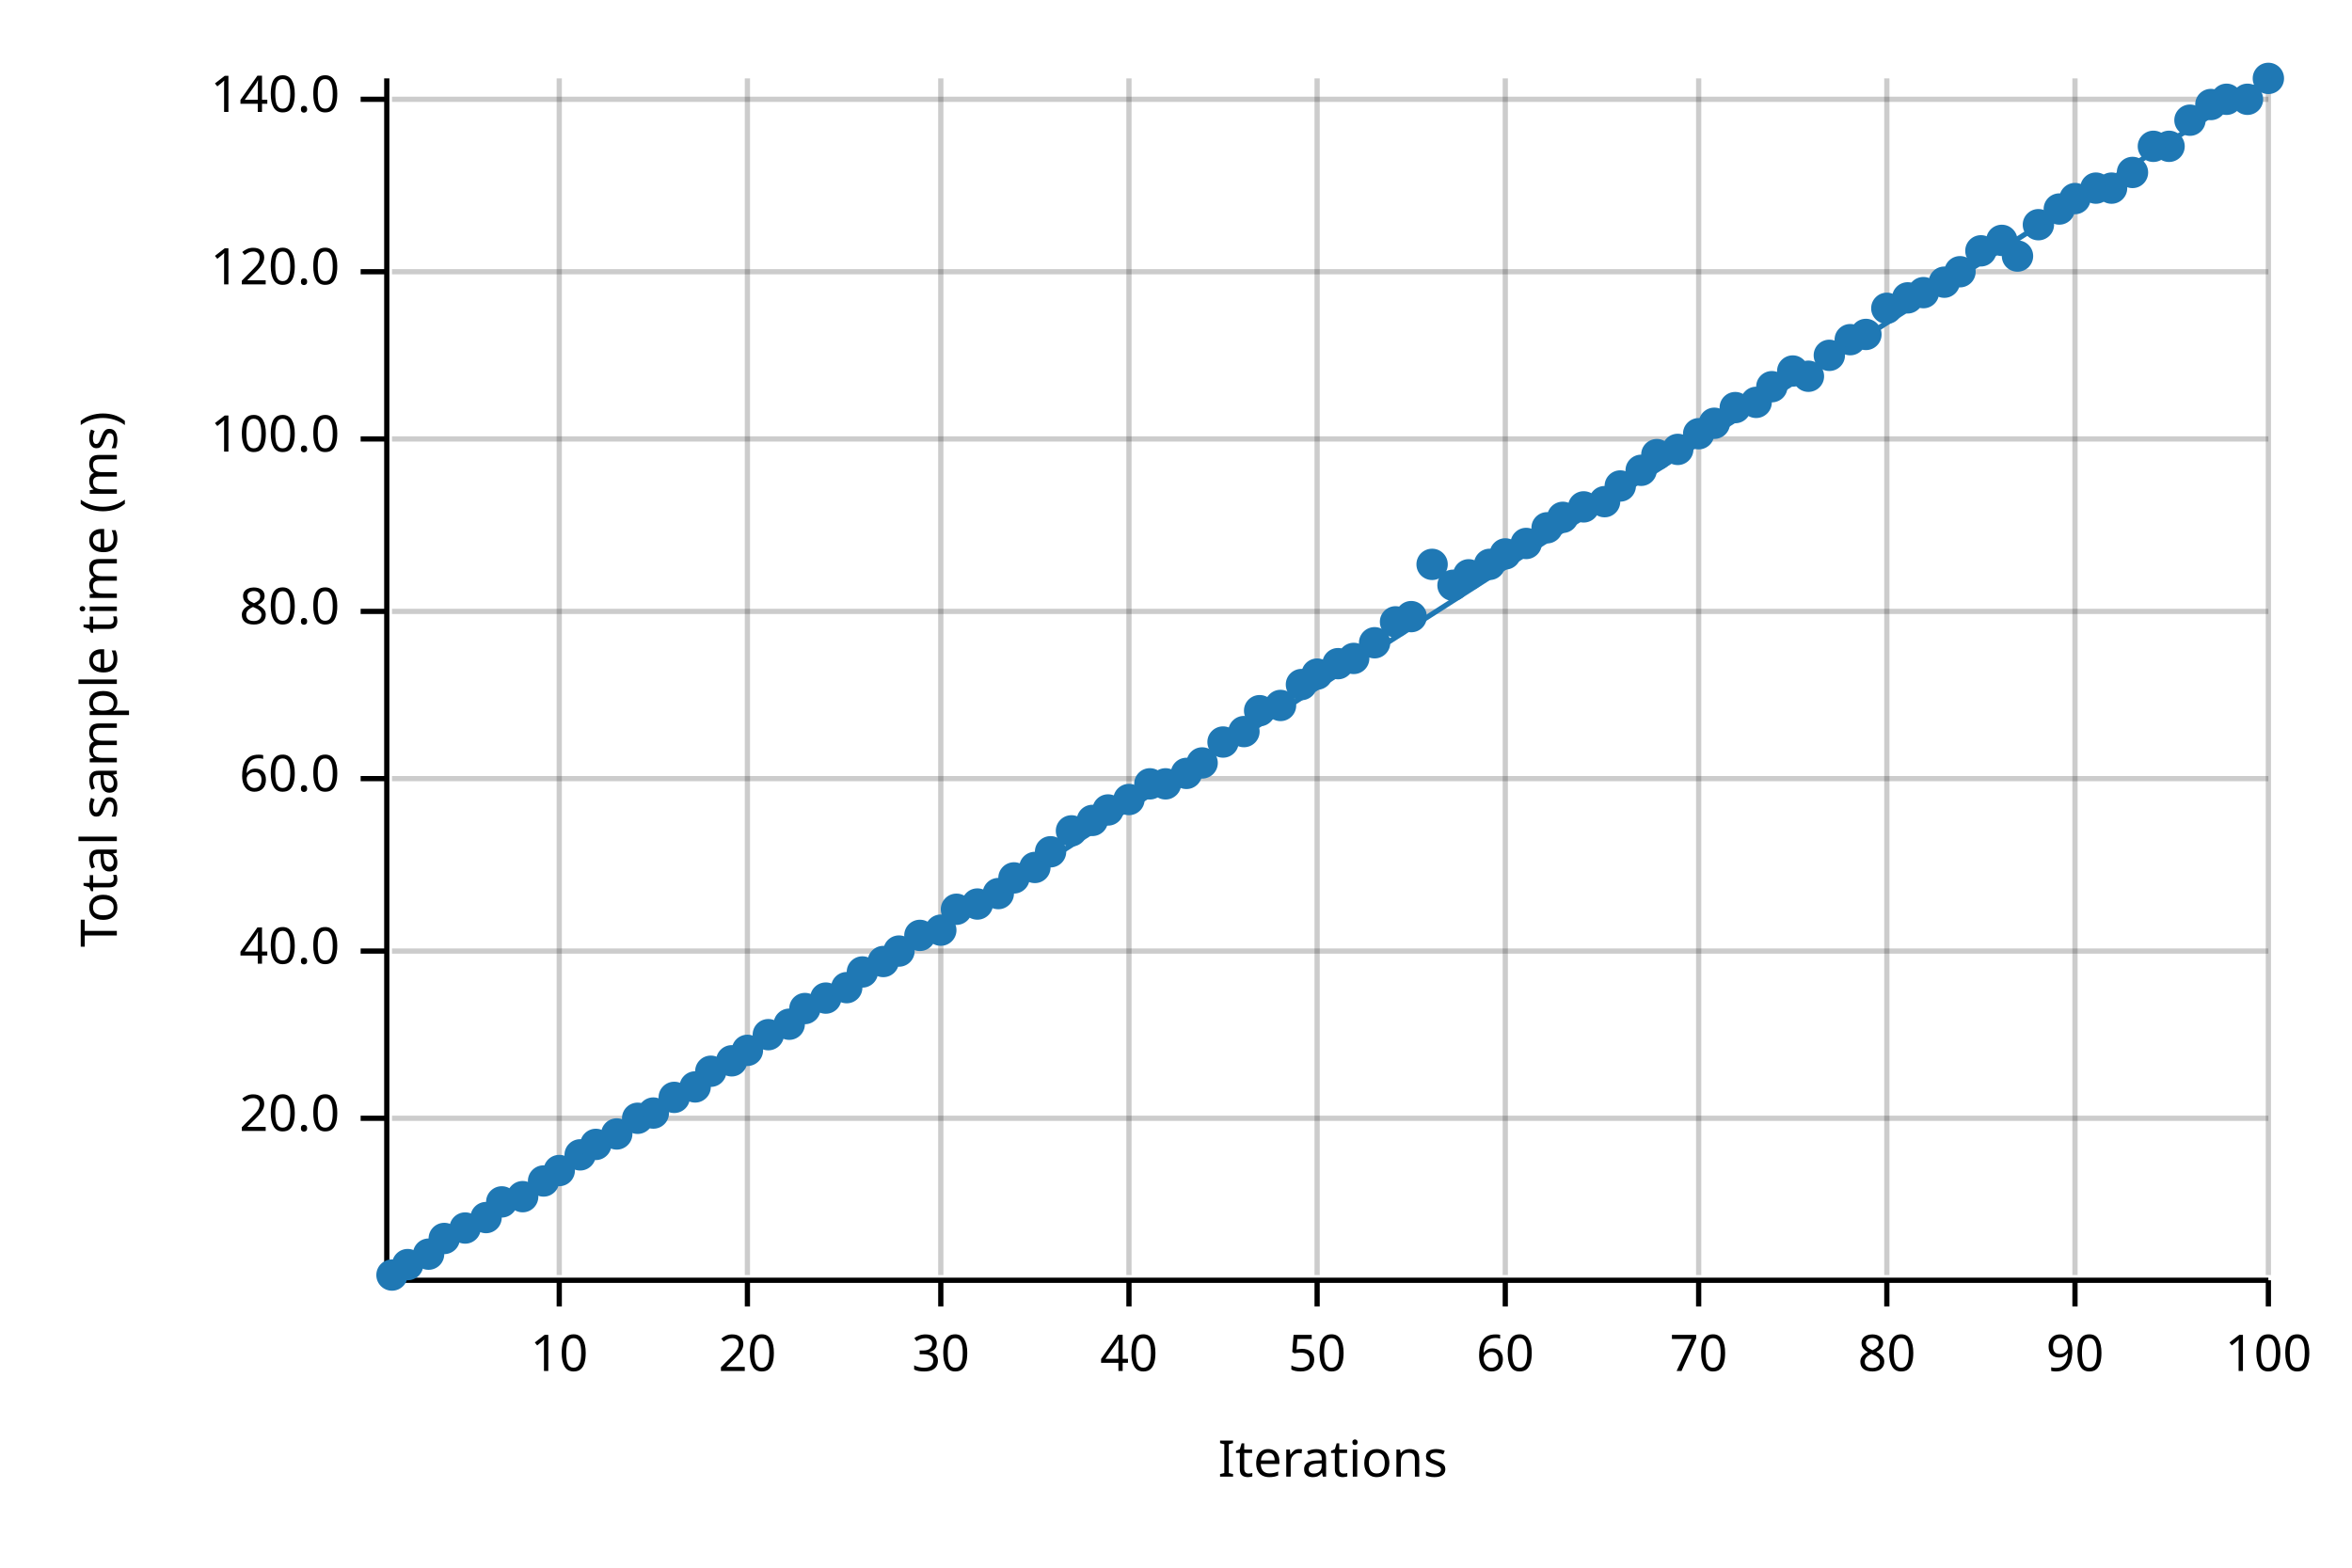
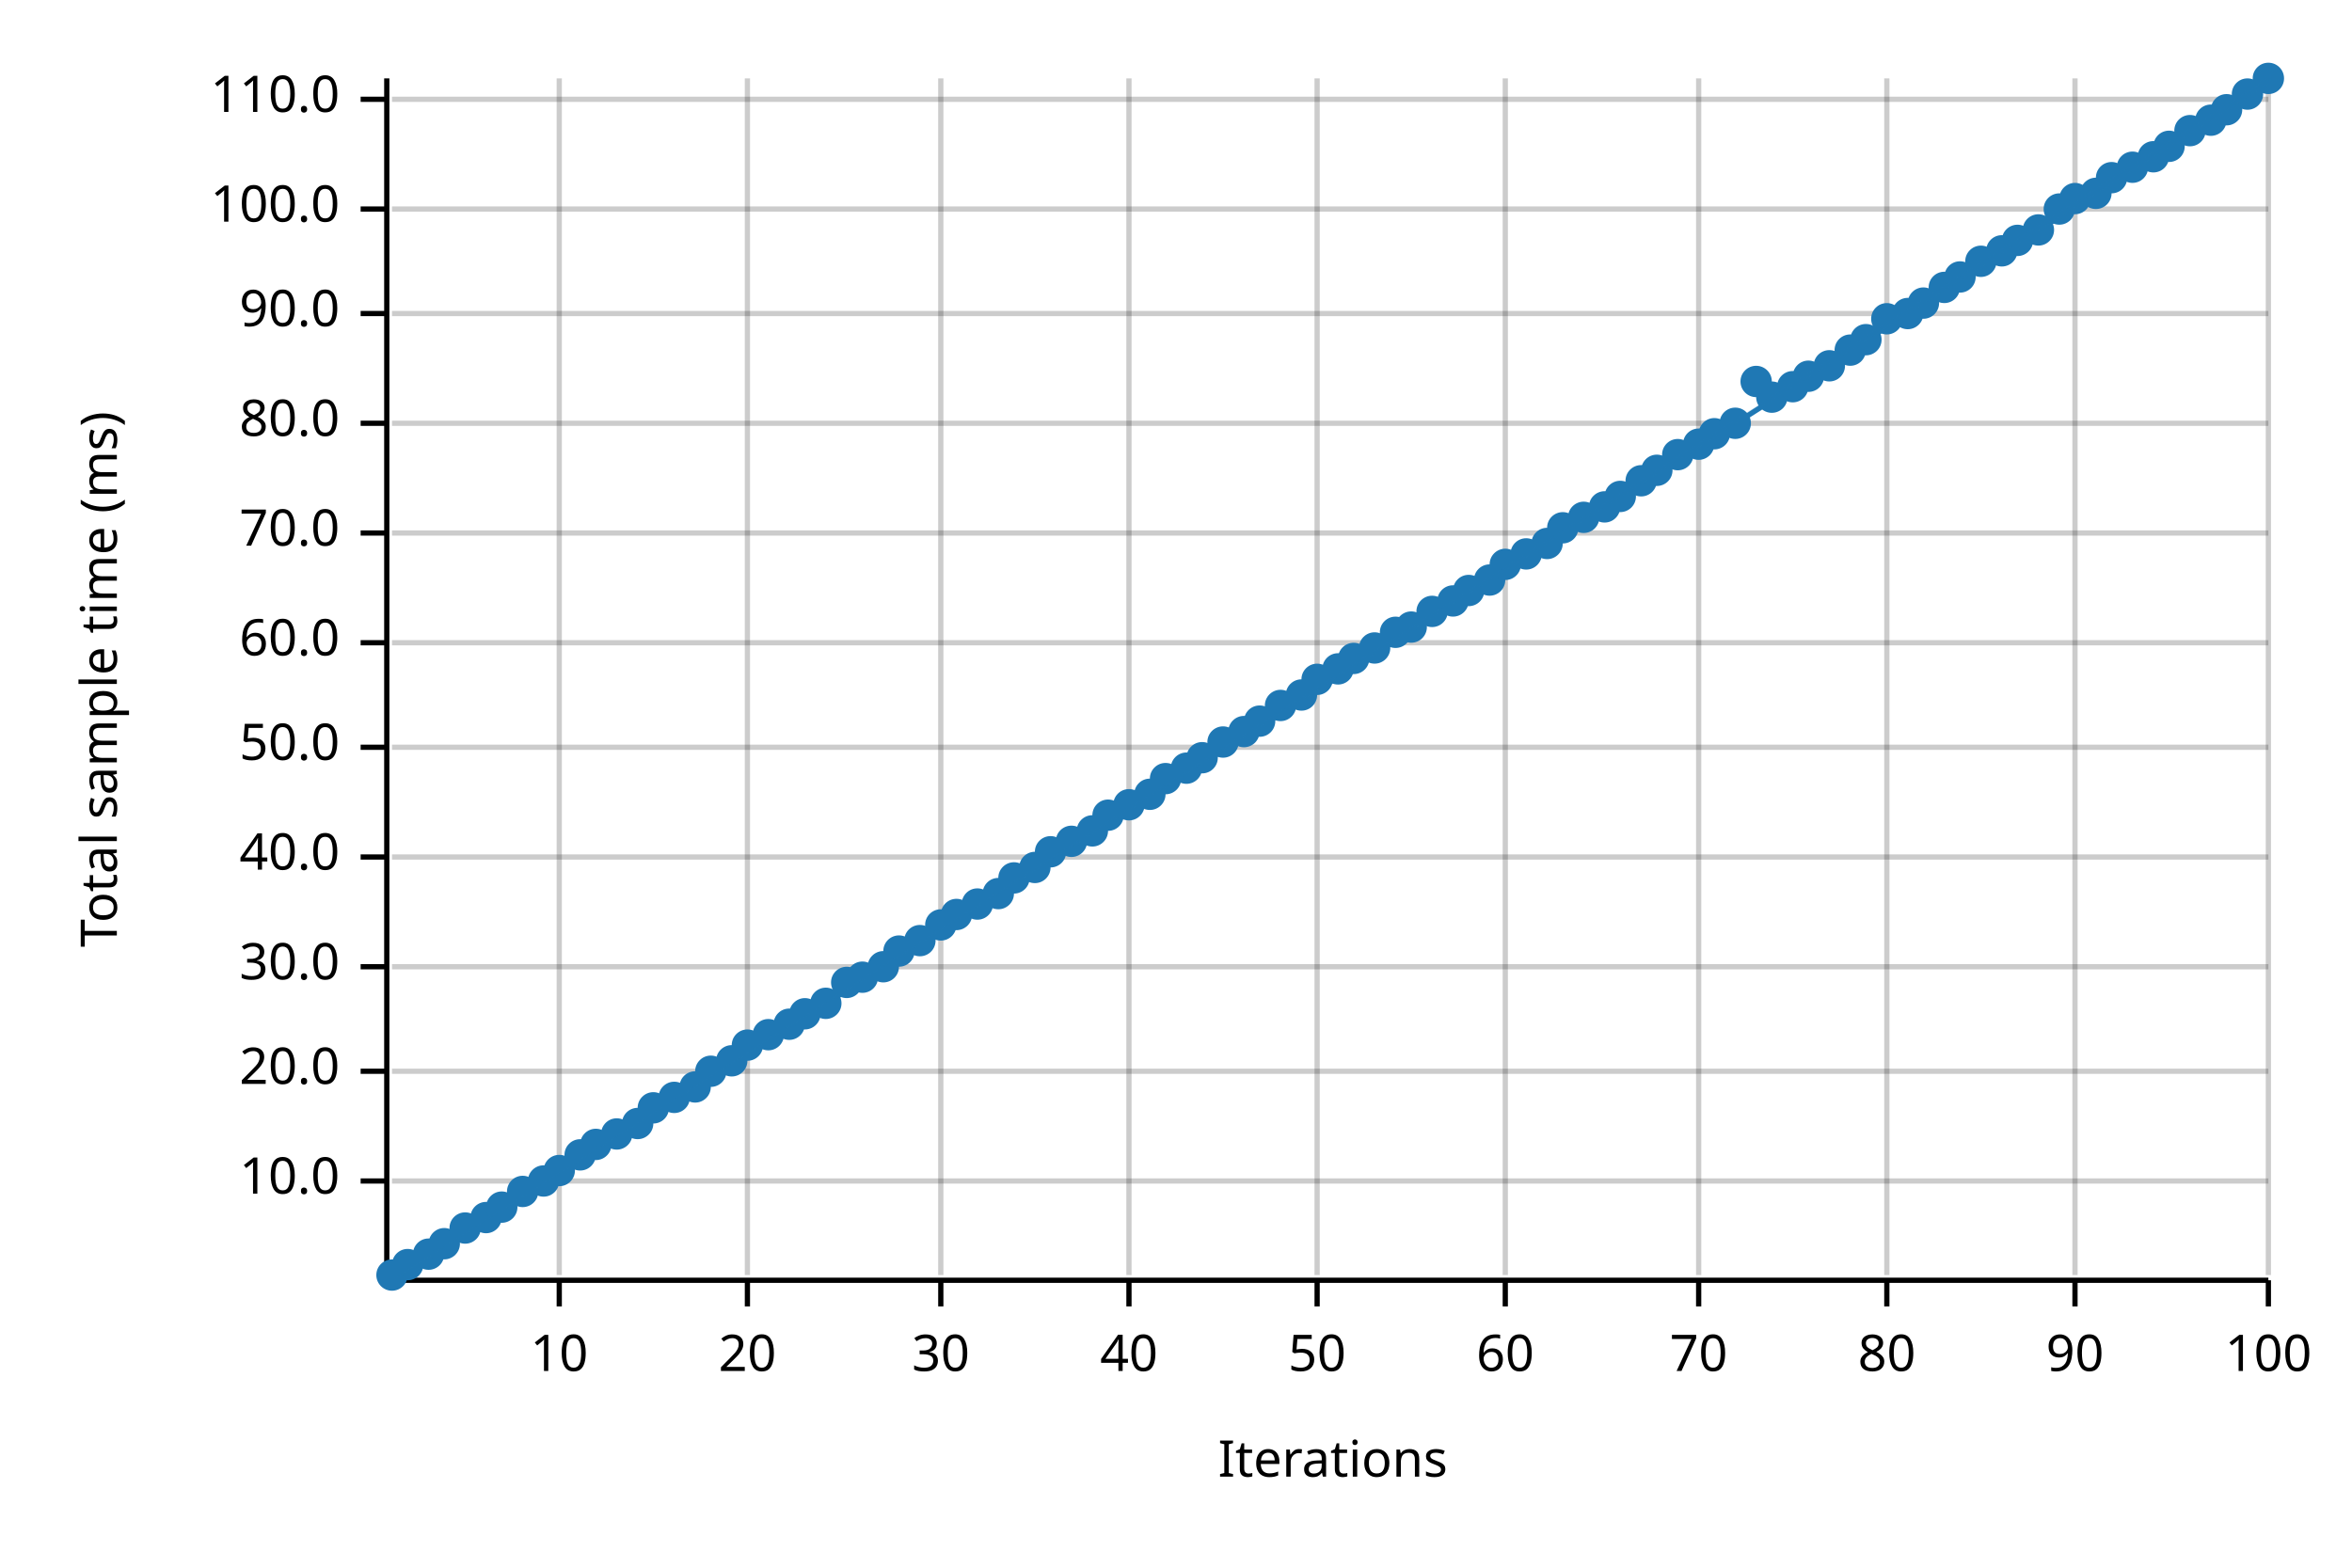
<svg xmlns="http://www.w3.org/2000/svg" width="450" height="300" viewBox="0 0 450 300">
  <text x="15" y="130" dy="0.76em" text-anchor="middle" font-family="sans-serif" font-size="9.677" opacity="1" fill="#000000" transform="rotate(270, 15, 130)">
Total sample time (ms)
</text>
  <text x="255" y="285" dy="-0.5ex" text-anchor="middle" font-family="sans-serif" font-size="9.677" opacity="1" fill="#000000">
Iterations
</text>
  <line opacity="0.2" stroke="#000000" stroke-width="1" x1="107" y1="244" x2="107" y2="15" />
  <line opacity="0.2" stroke="#000000" stroke-width="1" x1="143" y1="244" x2="143" y2="15" />
  <line opacity="0.2" stroke="#000000" stroke-width="1" x1="180" y1="244" x2="180" y2="15" />
  <line opacity="0.2" stroke="#000000" stroke-width="1" x1="216" y1="244" x2="216" y2="15" />
  <line opacity="0.2" stroke="#000000" stroke-width="1" x1="252" y1="244" x2="252" y2="15" />
  <line opacity="0.2" stroke="#000000" stroke-width="1" x1="288" y1="244" x2="288" y2="15" />
  <line opacity="0.2" stroke="#000000" stroke-width="1" x1="325" y1="244" x2="325" y2="15" />
  <line opacity="0.2" stroke="#000000" stroke-width="1" x1="361" y1="244" x2="361" y2="15" />
  <line opacity="0.2" stroke="#000000" stroke-width="1" x1="397" y1="244" x2="397" y2="15" />
  <line opacity="0.2" stroke="#000000" stroke-width="1" x1="434" y1="244" x2="434" y2="15" />
-   <line opacity="0.2" stroke="#000000" stroke-width="1" x1="75" y1="214" x2="434" y2="214" />
-   <line opacity="0.2" stroke="#000000" stroke-width="1" x1="75" y1="182" x2="434" y2="182" />
-   <line opacity="0.2" stroke="#000000" stroke-width="1" x1="75" y1="149" x2="434" y2="149" />
-   <line opacity="0.2" stroke="#000000" stroke-width="1" x1="75" y1="117" x2="434" y2="117" />
-   <line opacity="0.2" stroke="#000000" stroke-width="1" x1="75" y1="84" x2="434" y2="84" />
-   <line opacity="0.2" stroke="#000000" stroke-width="1" x1="75" y1="52" x2="434" y2="52" />
+   <line opacity="0.2" stroke="#000000" stroke-width="1" x1="75" y1="226" x2="434" y2="226" />
+   <line opacity="0.2" stroke="#000000" stroke-width="1" x1="75" y1="205" x2="434" y2="205" />
+   <line opacity="0.2" stroke="#000000" stroke-width="1" x1="75" y1="185" x2="434" y2="185" />
+   <line opacity="0.2" stroke="#000000" stroke-width="1" x1="75" y1="164" x2="434" y2="164" />
+   <line opacity="0.2" stroke="#000000" stroke-width="1" x1="75" y1="143" x2="434" y2="143" />
+   <line opacity="0.2" stroke="#000000" stroke-width="1" x1="75" y1="123" x2="434" y2="123" />
+   <line opacity="0.2" stroke="#000000" stroke-width="1" x1="75" y1="102" x2="434" y2="102" />
+   <line opacity="0.2" stroke="#000000" stroke-width="1" x1="75" y1="81" x2="434" y2="81" />
+   <line opacity="0.2" stroke="#000000" stroke-width="1" x1="75" y1="60" x2="434" y2="60" />
+   <line opacity="0.2" stroke="#000000" stroke-width="1" x1="75" y1="40" x2="434" y2="40" />
  <line opacity="0.2" stroke="#000000" stroke-width="1" x1="75" y1="19" x2="434" y2="19" />
  <polyline fill="none" opacity="1" stroke="#000000" stroke-width="1" points="74,15 74,244 " />
-   <text x="65" y="214" dy="0.5ex" text-anchor="end" font-family="sans-serif" font-size="9.677" opacity="1" fill="#000000">
+   <text x="65" y="226" dy="0.5ex" text-anchor="end" font-family="sans-serif" font-size="9.677" opacity="1" fill="#000000">
+ 10.0
+ </text>
+   <polyline fill="none" opacity="1" stroke="#000000" stroke-width="1" points="69,226 74,226 " />
+   <text x="65" y="205" dy="0.5ex" text-anchor="end" font-family="sans-serif" font-size="9.677" opacity="1" fill="#000000">
20.0
</text>
-   <polyline fill="none" opacity="1" stroke="#000000" stroke-width="1" points="69,214 74,214 " />
-   <text x="65" y="182" dy="0.5ex" text-anchor="end" font-family="sans-serif" font-size="9.677" opacity="1" fill="#000000">
+   <polyline fill="none" opacity="1" stroke="#000000" stroke-width="1" points="69,205 74,205 " />
+   <text x="65" y="185" dy="0.5ex" text-anchor="end" font-family="sans-serif" font-size="9.677" opacity="1" fill="#000000">
+ 30.0
+ </text>
+   <polyline fill="none" opacity="1" stroke="#000000" stroke-width="1" points="69,185 74,185 " />
+   <text x="65" y="164" dy="0.5ex" text-anchor="end" font-family="sans-serif" font-size="9.677" opacity="1" fill="#000000">
40.0
</text>
-   <polyline fill="none" opacity="1" stroke="#000000" stroke-width="1" points="69,182 74,182 " />
-   <text x="65" y="149" dy="0.5ex" text-anchor="end" font-family="sans-serif" font-size="9.677" opacity="1" fill="#000000">
+   <polyline fill="none" opacity="1" stroke="#000000" stroke-width="1" points="69,164 74,164 " />
+   <text x="65" y="143" dy="0.5ex" text-anchor="end" font-family="sans-serif" font-size="9.677" opacity="1" fill="#000000">
+ 50.0
+ </text>
+   <polyline fill="none" opacity="1" stroke="#000000" stroke-width="1" points="69,143 74,143 " />
+   <text x="65" y="123" dy="0.5ex" text-anchor="end" font-family="sans-serif" font-size="9.677" opacity="1" fill="#000000">
60.0
</text>
-   <polyline fill="none" opacity="1" stroke="#000000" stroke-width="1" points="69,149 74,149 " />
-   <text x="65" y="117" dy="0.5ex" text-anchor="end" font-family="sans-serif" font-size="9.677" opacity="1" fill="#000000">
+   <polyline fill="none" opacity="1" stroke="#000000" stroke-width="1" points="69,123 74,123 " />
+   <text x="65" y="102" dy="0.5ex" text-anchor="end" font-family="sans-serif" font-size="9.677" opacity="1" fill="#000000">
+ 70.0
+ </text>
+   <polyline fill="none" opacity="1" stroke="#000000" stroke-width="1" points="69,102 74,102 " />
+   <text x="65" y="81" dy="0.5ex" text-anchor="end" font-family="sans-serif" font-size="9.677" opacity="1" fill="#000000">
80.0
</text>
-   <polyline fill="none" opacity="1" stroke="#000000" stroke-width="1" points="69,117 74,117 " />
-   <text x="65" y="84" dy="0.5ex" text-anchor="end" font-family="sans-serif" font-size="9.677" opacity="1" fill="#000000">
+   <polyline fill="none" opacity="1" stroke="#000000" stroke-width="1" points="69,81 74,81 " />
+   <text x="65" y="60" dy="0.5ex" text-anchor="end" font-family="sans-serif" font-size="9.677" opacity="1" fill="#000000">
+ 90.0
+ </text>
+   <polyline fill="none" opacity="1" stroke="#000000" stroke-width="1" points="69,60 74,60 " />
+   <text x="65" y="40" dy="0.5ex" text-anchor="end" font-family="sans-serif" font-size="9.677" opacity="1" fill="#000000">
100.0
</text>
-   <polyline fill="none" opacity="1" stroke="#000000" stroke-width="1" points="69,84 74,84 " />
-   <text x="65" y="52" dy="0.5ex" text-anchor="end" font-family="sans-serif" font-size="9.677" opacity="1" fill="#000000">
- 120.0
- </text>
-   <polyline fill="none" opacity="1" stroke="#000000" stroke-width="1" points="69,52 74,52 " />
+   <polyline fill="none" opacity="1" stroke="#000000" stroke-width="1" points="69,40 74,40 " />
  <text x="65" y="19" dy="0.5ex" text-anchor="end" font-family="sans-serif" font-size="9.677" opacity="1" fill="#000000">
- 140.0
+ 110.0
</text>
  <polyline fill="none" opacity="1" stroke="#000000" stroke-width="1" points="69,19 74,19 " />
  <polyline fill="none" opacity="1" stroke="#000000" stroke-width="1" points="75,245 434,245 " />
  <text x="107" y="255" dy="0.76em" text-anchor="middle" font-family="sans-serif" font-size="9.677" opacity="1" fill="#000000">
10
</text>
  <polyline fill="none" opacity="1" stroke="#000000" stroke-width="1" points="107,245 107,250 " />
  <text x="143" y="255" dy="0.76em" text-anchor="middle" font-family="sans-serif" font-size="9.677" opacity="1" fill="#000000">
20
</text>
  <polyline fill="none" opacity="1" stroke="#000000" stroke-width="1" points="143,245 143,250 " />
  <text x="180" y="255" dy="0.76em" text-anchor="middle" font-family="sans-serif" font-size="9.677" opacity="1" fill="#000000">
30
</text>
  <polyline fill="none" opacity="1" stroke="#000000" stroke-width="1" points="180,245 180,250 " />
  <text x="216" y="255" dy="0.76em" text-anchor="middle" font-family="sans-serif" font-size="9.677" opacity="1" fill="#000000">
40
</text>
  <polyline fill="none" opacity="1" stroke="#000000" stroke-width="1" points="216,245 216,250 " />
  <text x="252" y="255" dy="0.76em" text-anchor="middle" font-family="sans-serif" font-size="9.677" opacity="1" fill="#000000">
50
</text>
  <polyline fill="none" opacity="1" stroke="#000000" stroke-width="1" points="252,245 252,250 " />
  <text x="288" y="255" dy="0.76em" text-anchor="middle" font-family="sans-serif" font-size="9.677" opacity="1" fill="#000000">
60
</text>
  <polyline fill="none" opacity="1" stroke="#000000" stroke-width="1" points="288,245 288,250 " />
  <text x="325" y="255" dy="0.76em" text-anchor="middle" font-family="sans-serif" font-size="9.677" opacity="1" fill="#000000">
70
</text>
  <polyline fill="none" opacity="1" stroke="#000000" stroke-width="1" points="325,245 325,250 " />
  <text x="361" y="255" dy="0.76em" text-anchor="middle" font-family="sans-serif" font-size="9.677" opacity="1" fill="#000000">
80
</text>
  <polyline fill="none" opacity="1" stroke="#000000" stroke-width="1" points="361,245 361,250 " />
  <text x="397" y="255" dy="0.76em" text-anchor="middle" font-family="sans-serif" font-size="9.677" opacity="1" fill="#000000">
90
</text>
  <polyline fill="none" opacity="1" stroke="#000000" stroke-width="1" points="397,245 397,250 " />
  <text x="434" y="255" dy="0.76em" text-anchor="middle" font-family="sans-serif" font-size="9.677" opacity="1" fill="#000000">
100
</text>
  <polyline fill="none" opacity="1" stroke="#000000" stroke-width="1" points="434,245 434,250 " />
  <circle cx="75" cy="244" r="3" opacity="1" fill="#1F78B4" stroke="none" stroke-width="1" />
  <circle cx="78" cy="242" r="3" opacity="1" fill="#1F78B4" stroke="none" stroke-width="1" />
  <circle cx="82" cy="240" r="3" opacity="1" fill="#1F78B4" stroke="none" stroke-width="1" />
-   <circle cx="85" cy="237" r="3" opacity="1" fill="#1F78B4" stroke="none" stroke-width="1" />
+   <circle cx="85" cy="238" r="3" opacity="1" fill="#1F78B4" stroke="none" stroke-width="1" />
  <circle cx="89" cy="235" r="3" opacity="1" fill="#1F78B4" stroke="none" stroke-width="1" />
  <circle cx="93" cy="233" r="3" opacity="1" fill="#1F78B4" stroke="none" stroke-width="1" />
-   <circle cx="96" cy="230" r="3" opacity="1" fill="#1F78B4" stroke="none" stroke-width="1" />
-   <circle cx="100" cy="229" r="3" opacity="1" fill="#1F78B4" stroke="none" stroke-width="1" />
+   <circle cx="96" cy="231" r="3" opacity="1" fill="#1F78B4" stroke="none" stroke-width="1" />
+   <circle cx="100" cy="228" r="3" opacity="1" fill="#1F78B4" stroke="none" stroke-width="1" />
  <circle cx="104" cy="226" r="3" opacity="1" fill="#1F78B4" stroke="none" stroke-width="1" />
  <circle cx="107" cy="224" r="3" opacity="1" fill="#1F78B4" stroke="none" stroke-width="1" />
  <circle cx="111" cy="221" r="3" opacity="1" fill="#1F78B4" stroke="none" stroke-width="1" />
  <circle cx="114" cy="219" r="3" opacity="1" fill="#1F78B4" stroke="none" stroke-width="1" />
  <circle cx="118" cy="217" r="3" opacity="1" fill="#1F78B4" stroke="none" stroke-width="1" />
-   <circle cx="122" cy="214" r="3" opacity="1" fill="#1F78B4" stroke="none" stroke-width="1" />
-   <circle cx="125" cy="213" r="3" opacity="1" fill="#1F78B4" stroke="none" stroke-width="1" />
+   <circle cx="122" cy="215" r="3" opacity="1" fill="#1F78B4" stroke="none" stroke-width="1" />
+   <circle cx="125" cy="212" r="3" opacity="1" fill="#1F78B4" stroke="none" stroke-width="1" />
  <circle cx="129" cy="210" r="3" opacity="1" fill="#1F78B4" stroke="none" stroke-width="1" />
  <circle cx="133" cy="208" r="3" opacity="1" fill="#1F78B4" stroke="none" stroke-width="1" />
  <circle cx="136" cy="205" r="3" opacity="1" fill="#1F78B4" stroke="none" stroke-width="1" />
  <circle cx="140" cy="203" r="3" opacity="1" fill="#1F78B4" stroke="none" stroke-width="1" />
-   <circle cx="143" cy="201" r="3" opacity="1" fill="#1F78B4" stroke="none" stroke-width="1" />
+   <circle cx="143" cy="200" r="3" opacity="1" fill="#1F78B4" stroke="none" stroke-width="1" />
  <circle cx="147" cy="198" r="3" opacity="1" fill="#1F78B4" stroke="none" stroke-width="1" />
  <circle cx="151" cy="196" r="3" opacity="1" fill="#1F78B4" stroke="none" stroke-width="1" />
-   <circle cx="154" cy="193" r="3" opacity="1" fill="#1F78B4" stroke="none" stroke-width="1" />
-   <circle cx="158" cy="191" r="3" opacity="1" fill="#1F78B4" stroke="none" stroke-width="1" />
-   <circle cx="162" cy="189" r="3" opacity="1" fill="#1F78B4" stroke="none" stroke-width="1" />
-   <circle cx="165" cy="186" r="3" opacity="1" fill="#1F78B4" stroke="none" stroke-width="1" />
-   <circle cx="169" cy="184" r="3" opacity="1" fill="#1F78B4" stroke="none" stroke-width="1" />
+   <circle cx="154" cy="194" r="3" opacity="1" fill="#1F78B4" stroke="none" stroke-width="1" />
+   <circle cx="158" cy="192" r="3" opacity="1" fill="#1F78B4" stroke="none" stroke-width="1" />
+   <circle cx="162" cy="188" r="3" opacity="1" fill="#1F78B4" stroke="none" stroke-width="1" />
+   <circle cx="165" cy="187" r="3" opacity="1" fill="#1F78B4" stroke="none" stroke-width="1" />
+   <circle cx="169" cy="185" r="3" opacity="1" fill="#1F78B4" stroke="none" stroke-width="1" />
  <circle cx="172" cy="182" r="3" opacity="1" fill="#1F78B4" stroke="none" stroke-width="1" />
-   <circle cx="176" cy="179" r="3" opacity="1" fill="#1F78B4" stroke="none" stroke-width="1" />
-   <circle cx="180" cy="178" r="3" opacity="1" fill="#1F78B4" stroke="none" stroke-width="1" />
-   <circle cx="183" cy="174" r="3" opacity="1" fill="#1F78B4" stroke="none" stroke-width="1" />
+   <circle cx="176" cy="180" r="3" opacity="1" fill="#1F78B4" stroke="none" stroke-width="1" />
+   <circle cx="180" cy="177" r="3" opacity="1" fill="#1F78B4" stroke="none" stroke-width="1" />
+   <circle cx="183" cy="175" r="3" opacity="1" fill="#1F78B4" stroke="none" stroke-width="1" />
  <circle cx="187" cy="173" r="3" opacity="1" fill="#1F78B4" stroke="none" stroke-width="1" />
  <circle cx="191" cy="171" r="3" opacity="1" fill="#1F78B4" stroke="none" stroke-width="1" />
  <circle cx="194" cy="168" r="3" opacity="1" fill="#1F78B4" stroke="none" stroke-width="1" />
  <circle cx="198" cy="166" r="3" opacity="1" fill="#1F78B4" stroke="none" stroke-width="1" />
  <circle cx="201" cy="163" r="3" opacity="1" fill="#1F78B4" stroke="none" stroke-width="1" />
-   <circle cx="205" cy="159" r="3" opacity="1" fill="#1F78B4" stroke="none" stroke-width="1" />
-   <circle cx="209" cy="157" r="3" opacity="1" fill="#1F78B4" stroke="none" stroke-width="1" />
-   <circle cx="212" cy="155" r="3" opacity="1" fill="#1F78B4" stroke="none" stroke-width="1" />
-   <circle cx="216" cy="153" r="3" opacity="1" fill="#1F78B4" stroke="none" stroke-width="1" />
-   <circle cx="220" cy="150" r="3" opacity="1" fill="#1F78B4" stroke="none" stroke-width="1" />
-   <circle cx="223" cy="150" r="3" opacity="1" fill="#1F78B4" stroke="none" stroke-width="1" />
-   <circle cx="227" cy="148" r="3" opacity="1" fill="#1F78B4" stroke="none" stroke-width="1" />
-   <circle cx="230" cy="146" r="3" opacity="1" fill="#1F78B4" stroke="none" stroke-width="1" />
+   <circle cx="205" cy="161" r="3" opacity="1" fill="#1F78B4" stroke="none" stroke-width="1" />
+   <circle cx="209" cy="159" r="3" opacity="1" fill="#1F78B4" stroke="none" stroke-width="1" />
+   <circle cx="212" cy="156" r="3" opacity="1" fill="#1F78B4" stroke="none" stroke-width="1" />
+   <circle cx="216" cy="154" r="3" opacity="1" fill="#1F78B4" stroke="none" stroke-width="1" />
+   <circle cx="220" cy="152" r="3" opacity="1" fill="#1F78B4" stroke="none" stroke-width="1" />
+   <circle cx="223" cy="149" r="3" opacity="1" fill="#1F78B4" stroke="none" stroke-width="1" />
+   <circle cx="227" cy="147" r="3" opacity="1" fill="#1F78B4" stroke="none" stroke-width="1" />
+   <circle cx="230" cy="145" r="3" opacity="1" fill="#1F78B4" stroke="none" stroke-width="1" />
  <circle cx="234" cy="142" r="3" opacity="1" fill="#1F78B4" stroke="none" stroke-width="1" />
  <circle cx="238" cy="140" r="3" opacity="1" fill="#1F78B4" stroke="none" stroke-width="1" />
-   <circle cx="241" cy="136" r="3" opacity="1" fill="#1F78B4" stroke="none" stroke-width="1" />
+   <circle cx="241" cy="138" r="3" opacity="1" fill="#1F78B4" stroke="none" stroke-width="1" />
  <circle cx="245" cy="135" r="3" opacity="1" fill="#1F78B4" stroke="none" stroke-width="1" />
-   <circle cx="249" cy="131" r="3" opacity="1" fill="#1F78B4" stroke="none" stroke-width="1" />
-   <circle cx="252" cy="129" r="3" opacity="1" fill="#1F78B4" stroke="none" stroke-width="1" />
-   <circle cx="256" cy="127" r="3" opacity="1" fill="#1F78B4" stroke="none" stroke-width="1" />
+   <circle cx="249" cy="133" r="3" opacity="1" fill="#1F78B4" stroke="none" stroke-width="1" />
+   <circle cx="252" cy="130" r="3" opacity="1" fill="#1F78B4" stroke="none" stroke-width="1" />
+   <circle cx="256" cy="128" r="3" opacity="1" fill="#1F78B4" stroke="none" stroke-width="1" />
  <circle cx="259" cy="126" r="3" opacity="1" fill="#1F78B4" stroke="none" stroke-width="1" />
-   <circle cx="263" cy="123" r="3" opacity="1" fill="#1F78B4" stroke="none" stroke-width="1" />
-   <circle cx="267" cy="119" r="3" opacity="1" fill="#1F78B4" stroke="none" stroke-width="1" />
-   <circle cx="270" cy="118" r="3" opacity="1" fill="#1F78B4" stroke="none" stroke-width="1" />
-   <circle cx="274" cy="108" r="3" opacity="1" fill="#1F78B4" stroke="none" stroke-width="1" />
-   <circle cx="278" cy="112" r="3" opacity="1" fill="#1F78B4" stroke="none" stroke-width="1" />
-   <circle cx="281" cy="110" r="3" opacity="1" fill="#1F78B4" stroke="none" stroke-width="1" />
-   <circle cx="285" cy="108" r="3" opacity="1" fill="#1F78B4" stroke="none" stroke-width="1" />
-   <circle cx="288" cy="106" r="3" opacity="1" fill="#1F78B4" stroke="none" stroke-width="1" />
-   <circle cx="292" cy="104" r="3" opacity="1" fill="#1F78B4" stroke="none" stroke-width="1" />
-   <circle cx="296" cy="101" r="3" opacity="1" fill="#1F78B4" stroke="none" stroke-width="1" />
-   <circle cx="299" cy="99" r="3" opacity="1" fill="#1F78B4" stroke="none" stroke-width="1" />
-   <circle cx="303" cy="97" r="3" opacity="1" fill="#1F78B4" stroke="none" stroke-width="1" />
-   <circle cx="307" cy="96" r="3" opacity="1" fill="#1F78B4" stroke="none" stroke-width="1" />
-   <circle cx="310" cy="93" r="3" opacity="1" fill="#1F78B4" stroke="none" stroke-width="1" />
-   <circle cx="314" cy="90" r="3" opacity="1" fill="#1F78B4" stroke="none" stroke-width="1" />
-   <circle cx="317" cy="87" r="3" opacity="1" fill="#1F78B4" stroke="none" stroke-width="1" />
-   <circle cx="321" cy="86" r="3" opacity="1" fill="#1F78B4" stroke="none" stroke-width="1" />
-   <circle cx="325" cy="83" r="3" opacity="1" fill="#1F78B4" stroke="none" stroke-width="1" />
-   <circle cx="328" cy="81" r="3" opacity="1" fill="#1F78B4" stroke="none" stroke-width="1" />
-   <circle cx="332" cy="78" r="3" opacity="1" fill="#1F78B4" stroke="none" stroke-width="1" />
-   <circle cx="336" cy="77" r="3" opacity="1" fill="#1F78B4" stroke="none" stroke-width="1" />
-   <circle cx="339" cy="74" r="3" opacity="1" fill="#1F78B4" stroke="none" stroke-width="1" />
-   <circle cx="343" cy="71" r="3" opacity="1" fill="#1F78B4" stroke="none" stroke-width="1" />
+   <circle cx="263" cy="124" r="3" opacity="1" fill="#1F78B4" stroke="none" stroke-width="1" />
+   <circle cx="267" cy="121" r="3" opacity="1" fill="#1F78B4" stroke="none" stroke-width="1" />
+   <circle cx="270" cy="120" r="3" opacity="1" fill="#1F78B4" stroke="none" stroke-width="1" />
+   <circle cx="274" cy="117" r="3" opacity="1" fill="#1F78B4" stroke="none" stroke-width="1" />
+   <circle cx="278" cy="115" r="3" opacity="1" fill="#1F78B4" stroke="none" stroke-width="1" />
+   <circle cx="281" cy="113" r="3" opacity="1" fill="#1F78B4" stroke="none" stroke-width="1" />
+   <circle cx="285" cy="111" r="3" opacity="1" fill="#1F78B4" stroke="none" stroke-width="1" />
+   <circle cx="288" cy="108" r="3" opacity="1" fill="#1F78B4" stroke="none" stroke-width="1" />
+   <circle cx="292" cy="106" r="3" opacity="1" fill="#1F78B4" stroke="none" stroke-width="1" />
+   <circle cx="296" cy="104" r="3" opacity="1" fill="#1F78B4" stroke="none" stroke-width="1" />
+   <circle cx="299" cy="101" r="3" opacity="1" fill="#1F78B4" stroke="none" stroke-width="1" />
+   <circle cx="303" cy="99" r="3" opacity="1" fill="#1F78B4" stroke="none" stroke-width="1" />
+   <circle cx="307" cy="97" r="3" opacity="1" fill="#1F78B4" stroke="none" stroke-width="1" />
+   <circle cx="310" cy="95" r="3" opacity="1" fill="#1F78B4" stroke="none" stroke-width="1" />
+   <circle cx="314" cy="92" r="3" opacity="1" fill="#1F78B4" stroke="none" stroke-width="1" />
+   <circle cx="317" cy="90" r="3" opacity="1" fill="#1F78B4" stroke="none" stroke-width="1" />
+   <circle cx="321" cy="87" r="3" opacity="1" fill="#1F78B4" stroke="none" stroke-width="1" />
+   <circle cx="325" cy="85" r="3" opacity="1" fill="#1F78B4" stroke="none" stroke-width="1" />
+   <circle cx="328" cy="83" r="3" opacity="1" fill="#1F78B4" stroke="none" stroke-width="1" />
+   <circle cx="332" cy="81" r="3" opacity="1" fill="#1F78B4" stroke="none" stroke-width="1" />
+   <circle cx="336" cy="73" r="3" opacity="1" fill="#1F78B4" stroke="none" stroke-width="1" />
+   <circle cx="339" cy="76" r="3" opacity="1" fill="#1F78B4" stroke="none" stroke-width="1" />
+   <circle cx="343" cy="74" r="3" opacity="1" fill="#1F78B4" stroke="none" stroke-width="1" />
  <circle cx="346" cy="72" r="3" opacity="1" fill="#1F78B4" stroke="none" stroke-width="1" />
-   <circle cx="350" cy="68" r="3" opacity="1" fill="#1F78B4" stroke="none" stroke-width="1" />
-   <circle cx="354" cy="65" r="3" opacity="1" fill="#1F78B4" stroke="none" stroke-width="1" />
-   <circle cx="357" cy="64" r="3" opacity="1" fill="#1F78B4" stroke="none" stroke-width="1" />
-   <circle cx="361" cy="59" r="3" opacity="1" fill="#1F78B4" stroke="none" stroke-width="1" />
-   <circle cx="365" cy="57" r="3" opacity="1" fill="#1F78B4" stroke="none" stroke-width="1" />
-   <circle cx="368" cy="56" r="3" opacity="1" fill="#1F78B4" stroke="none" stroke-width="1" />
-   <circle cx="372" cy="54" r="3" opacity="1" fill="#1F78B4" stroke="none" stroke-width="1" />
-   <circle cx="375" cy="52" r="3" opacity="1" fill="#1F78B4" stroke="none" stroke-width="1" />
-   <circle cx="379" cy="48" r="3" opacity="1" fill="#1F78B4" stroke="none" stroke-width="1" />
-   <circle cx="383" cy="46" r="3" opacity="1" fill="#1F78B4" stroke="none" stroke-width="1" />
-   <circle cx="386" cy="49" r="3" opacity="1" fill="#1F78B4" stroke="none" stroke-width="1" />
-   <circle cx="390" cy="43" r="3" opacity="1" fill="#1F78B4" stroke="none" stroke-width="1" />
+   <circle cx="350" cy="70" r="3" opacity="1" fill="#1F78B4" stroke="none" stroke-width="1" />
+   <circle cx="354" cy="67" r="3" opacity="1" fill="#1F78B4" stroke="none" stroke-width="1" />
+   <circle cx="357" cy="65" r="3" opacity="1" fill="#1F78B4" stroke="none" stroke-width="1" />
+   <circle cx="361" cy="61" r="3" opacity="1" fill="#1F78B4" stroke="none" stroke-width="1" />
+   <circle cx="365" cy="60" r="3" opacity="1" fill="#1F78B4" stroke="none" stroke-width="1" />
+   <circle cx="368" cy="58" r="3" opacity="1" fill="#1F78B4" stroke="none" stroke-width="1" />
+   <circle cx="372" cy="55" r="3" opacity="1" fill="#1F78B4" stroke="none" stroke-width="1" />
+   <circle cx="375" cy="53" r="3" opacity="1" fill="#1F78B4" stroke="none" stroke-width="1" />
+   <circle cx="379" cy="50" r="3" opacity="1" fill="#1F78B4" stroke="none" stroke-width="1" />
+   <circle cx="383" cy="48" r="3" opacity="1" fill="#1F78B4" stroke="none" stroke-width="1" />
+   <circle cx="386" cy="46" r="3" opacity="1" fill="#1F78B4" stroke="none" stroke-width="1" />
+   <circle cx="390" cy="44" r="3" opacity="1" fill="#1F78B4" stroke="none" stroke-width="1" />
  <circle cx="394" cy="40" r="3" opacity="1" fill="#1F78B4" stroke="none" stroke-width="1" />
  <circle cx="397" cy="38" r="3" opacity="1" fill="#1F78B4" stroke="none" stroke-width="1" />
-   <circle cx="401" cy="36" r="3" opacity="1" fill="#1F78B4" stroke="none" stroke-width="1" />
-   <circle cx="404" cy="36" r="3" opacity="1" fill="#1F78B4" stroke="none" stroke-width="1" />
-   <circle cx="408" cy="33" r="3" opacity="1" fill="#1F78B4" stroke="none" stroke-width="1" />
-   <circle cx="412" cy="28" r="3" opacity="1" fill="#1F78B4" stroke="none" stroke-width="1" />
+   <circle cx="401" cy="37" r="3" opacity="1" fill="#1F78B4" stroke="none" stroke-width="1" />
+   <circle cx="404" cy="34" r="3" opacity="1" fill="#1F78B4" stroke="none" stroke-width="1" />
+   <circle cx="408" cy="32" r="3" opacity="1" fill="#1F78B4" stroke="none" stroke-width="1" />
+   <circle cx="412" cy="30" r="3" opacity="1" fill="#1F78B4" stroke="none" stroke-width="1" />
  <circle cx="415" cy="28" r="3" opacity="1" fill="#1F78B4" stroke="none" stroke-width="1" />
-   <circle cx="419" cy="23" r="3" opacity="1" fill="#1F78B4" stroke="none" stroke-width="1" />
-   <circle cx="423" cy="20" r="3" opacity="1" fill="#1F78B4" stroke="none" stroke-width="1" />
-   <circle cx="426" cy="19" r="3" opacity="1" fill="#1F78B4" stroke="none" stroke-width="1" />
-   <circle cx="430" cy="19" r="3" opacity="1" fill="#1F78B4" stroke="none" stroke-width="1" />
+   <circle cx="419" cy="25" r="3" opacity="1" fill="#1F78B4" stroke="none" stroke-width="1" />
+   <circle cx="423" cy="23" r="3" opacity="1" fill="#1F78B4" stroke="none" stroke-width="1" />
+   <circle cx="426" cy="21" r="3" opacity="1" fill="#1F78B4" stroke="none" stroke-width="1" />
+   <circle cx="430" cy="18" r="3" opacity="1" fill="#1F78B4" stroke="none" stroke-width="1" />
  <circle cx="434" cy="15" r="3" opacity="1" fill="#1F78B4" stroke="none" stroke-width="1" />
-   <polyline fill="none" opacity="1" stroke="#1F78B4" stroke-width="1" points="75,245 434,15 " />
-   <polygon opacity="0.25" fill="#1F78B4" points="75,245 434,15 434,15 " />
+   <polyline fill="none" opacity="1" stroke="#1F78B4" stroke-width="1" points="75,245 434,16 " />
+   <polygon opacity="0.25" fill="#1F78B4" points="75,245 434,16 434,15 " />
</svg>
